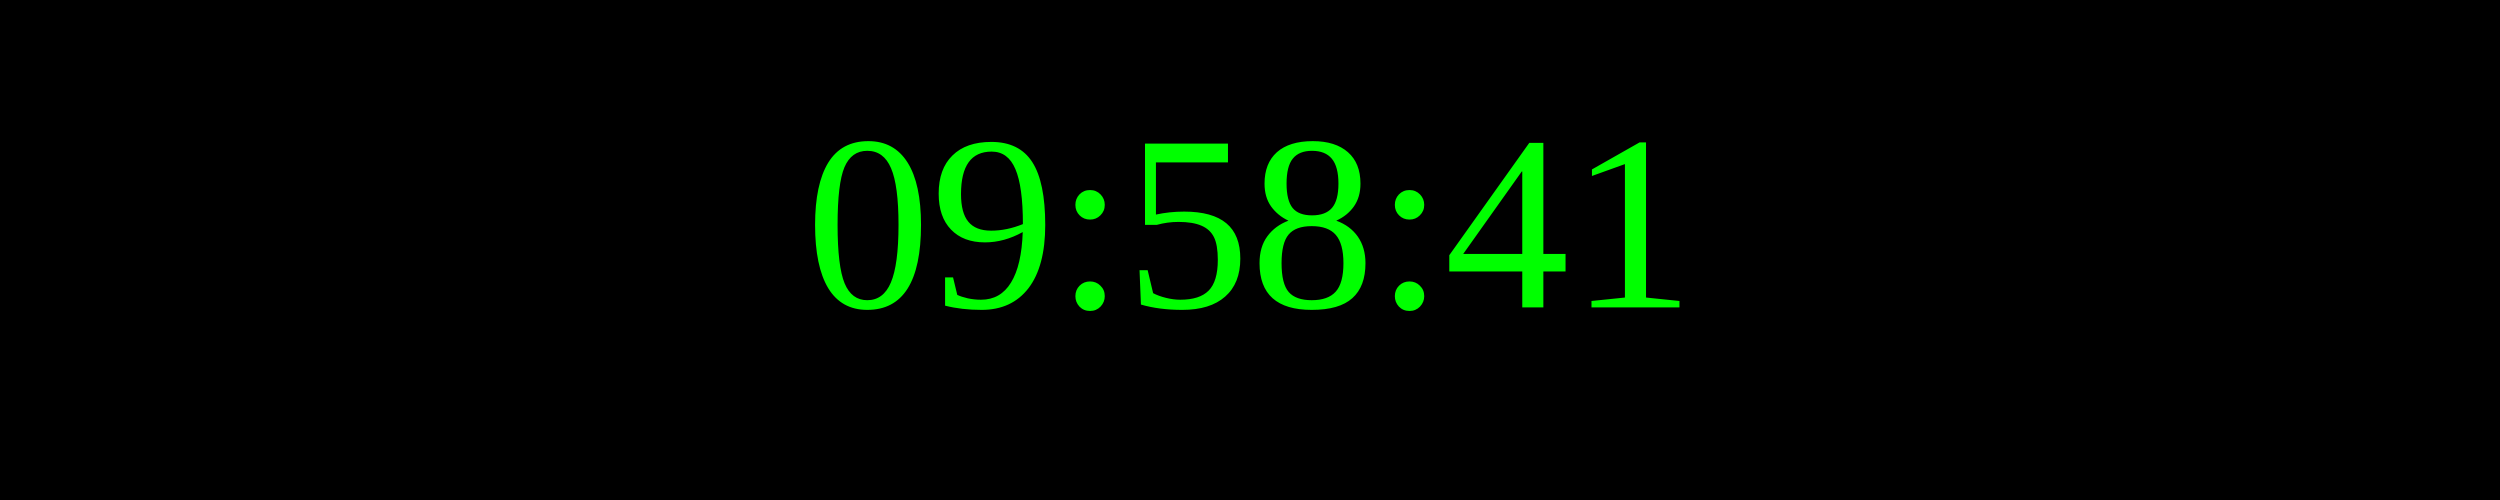
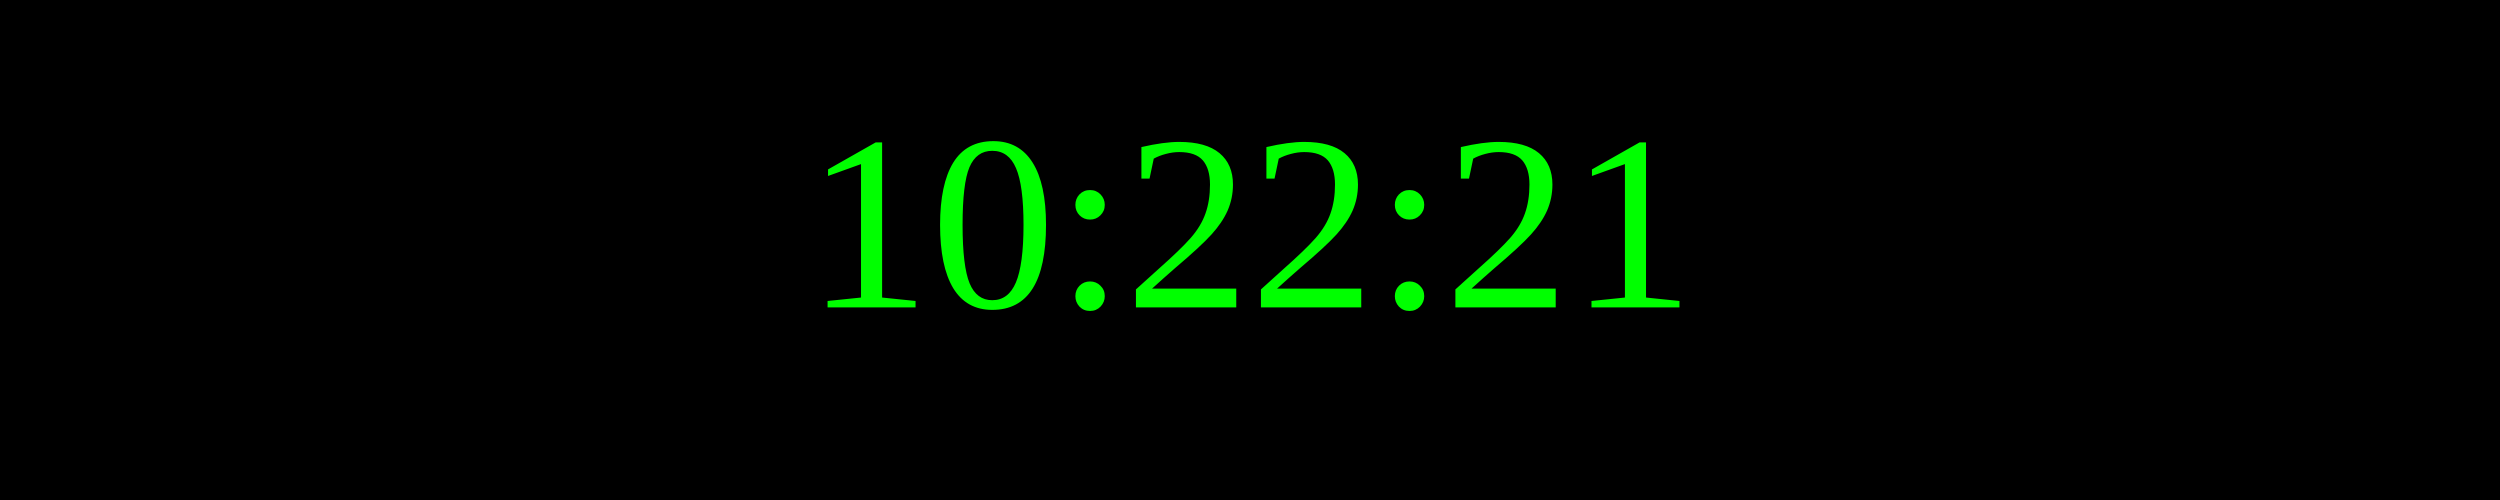
<svg xmlns="http://www.w3.org/2000/svg" width="250" height="50">
  <rect width="100%" height="100%" fill="black" />
  <text x="50%" y="50%" font-size="25" fill="lime" text-anchor="middle" dominant-baseline="middle">
- 09:58:41
+ 10:22:21
</text>
</svg>
